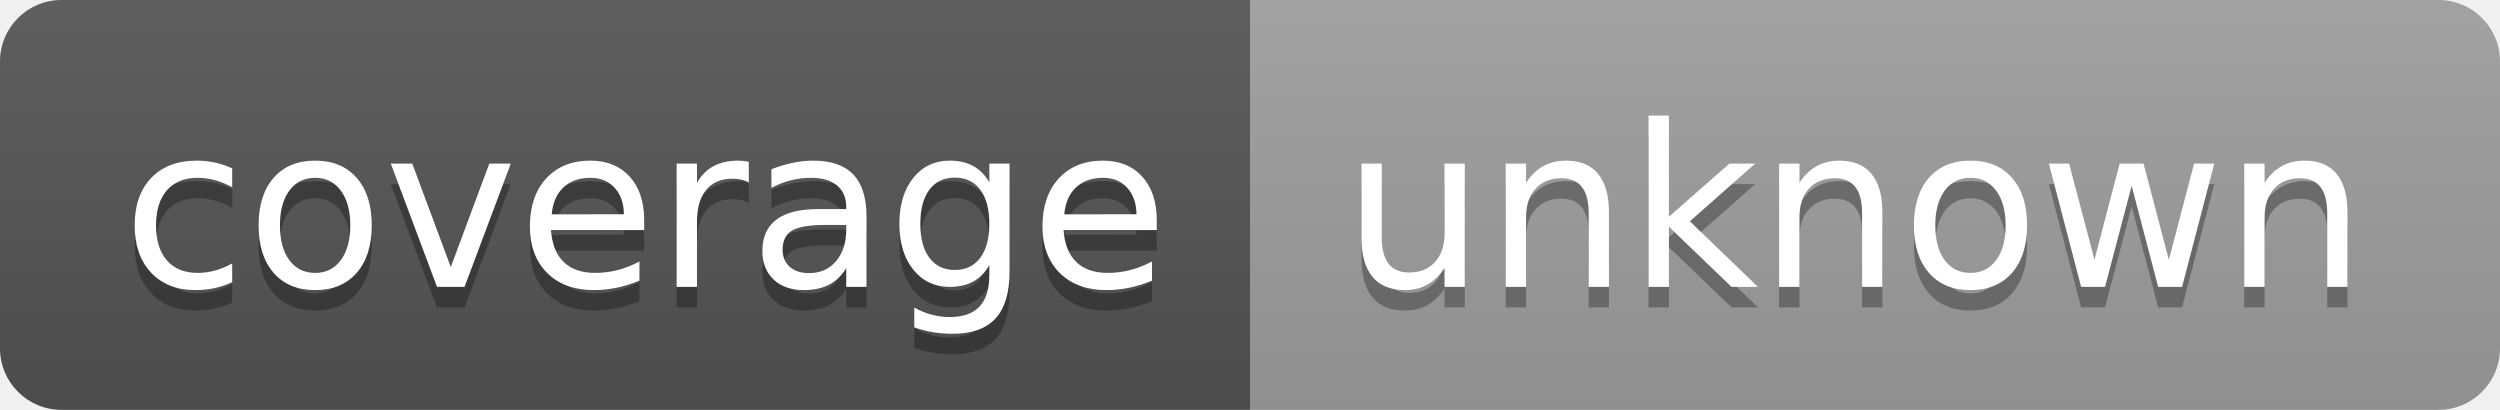
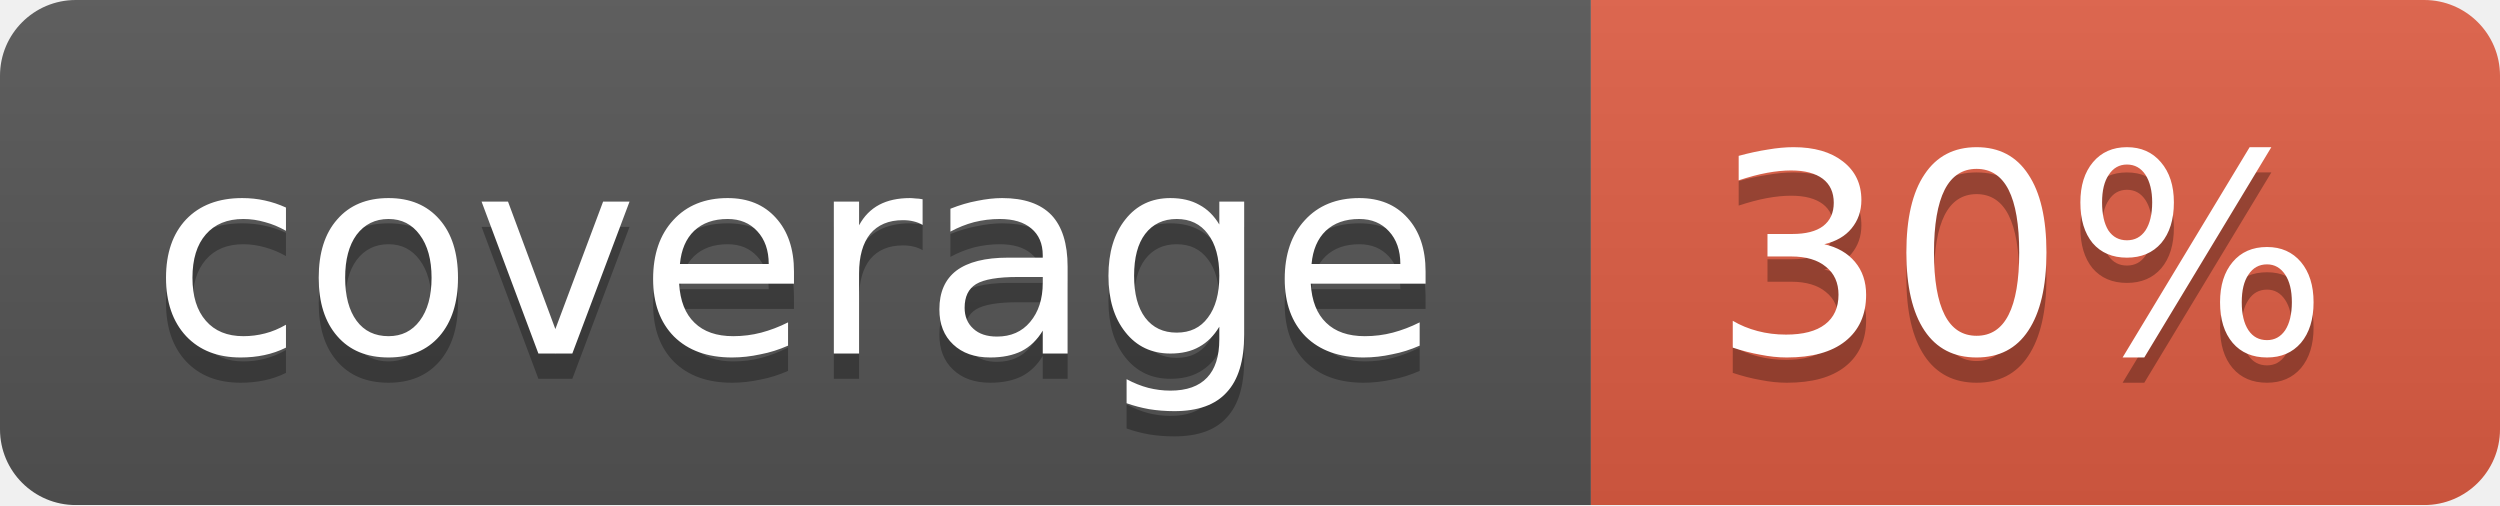
- <svg xmlns="http://www.w3.org/2000/svg" width="122" height="20" role="img" aria-label="coverage: unknown">
-   <linearGradient id="s" x2="0" y2="100%">
+ <svg xmlns="http://www.w3.org/2000/svg" width="99" height="20">
+   <linearGradient id="b" x2="0" y2="100%">
    <stop offset="0" stop-color="#bbb" stop-opacity=".1" />
    <stop offset="1" stop-opacity=".1" />
  </linearGradient>
-   <clipPath id="r">
-     <rect width="122" height="20" rx="3" fill="#fff" />
-   </clipPath>
-   <g clip-path="url(#r)">
-     <rect width="61" height="20" fill="#555" />
-     <rect x="61" width="61" height="20" fill="#9f9f9f" />
-     <rect width="122" height="20" fill="url(#s)" />
+   <mask id="a">
+     <rect width="99" height="20" rx="3" fill="#fff" />
+   </mask>
+   <g mask="url(#a)">
+     <path fill="#555" d="M0 0h63v20H0z" />
+     <path fill="#e05d44" d="M63 0h36v20H63z" />
+     <path fill="url(#b)" d="M0 0h99v20H0z" />
  </g>
-   <g fill="#fff" text-anchor="middle" font-family="Verdana,Geneva,DejaVu Sans,sans-serif" text-rendering="geometricPrecision" font-size="110">
-     <text aria-hidden="true" x="315" y="150" fill="#010101" fill-opacity=".3" transform="scale(.1)" textLength="510">coverage</text>
-     <text x="315" y="140" transform="scale(.1)" fill="#fff" textLength="510">coverage</text>
-     <text aria-hidden="true" x="905" y="150" fill="#010101" fill-opacity=".3" transform="scale(.1)" textLength="510">unknown</text>
-     <text x="905" y="140" transform="scale(.1)" fill="#fff" textLength="510">unknown</text>
+   <g fill="#fff" text-anchor="middle" font-family="DejaVu Sans,Verdana,Geneva,sans-serif" font-size="11">
+     <text x="31.5" y="15" fill="#010101" fill-opacity=".3">coverage</text>
+     <text x="31.5" y="14">coverage</text>
+     <text x="80" y="15" fill="#010101" fill-opacity=".3">30%</text>
+     <text x="80" y="14">30%</text>
  </g>
</svg>
